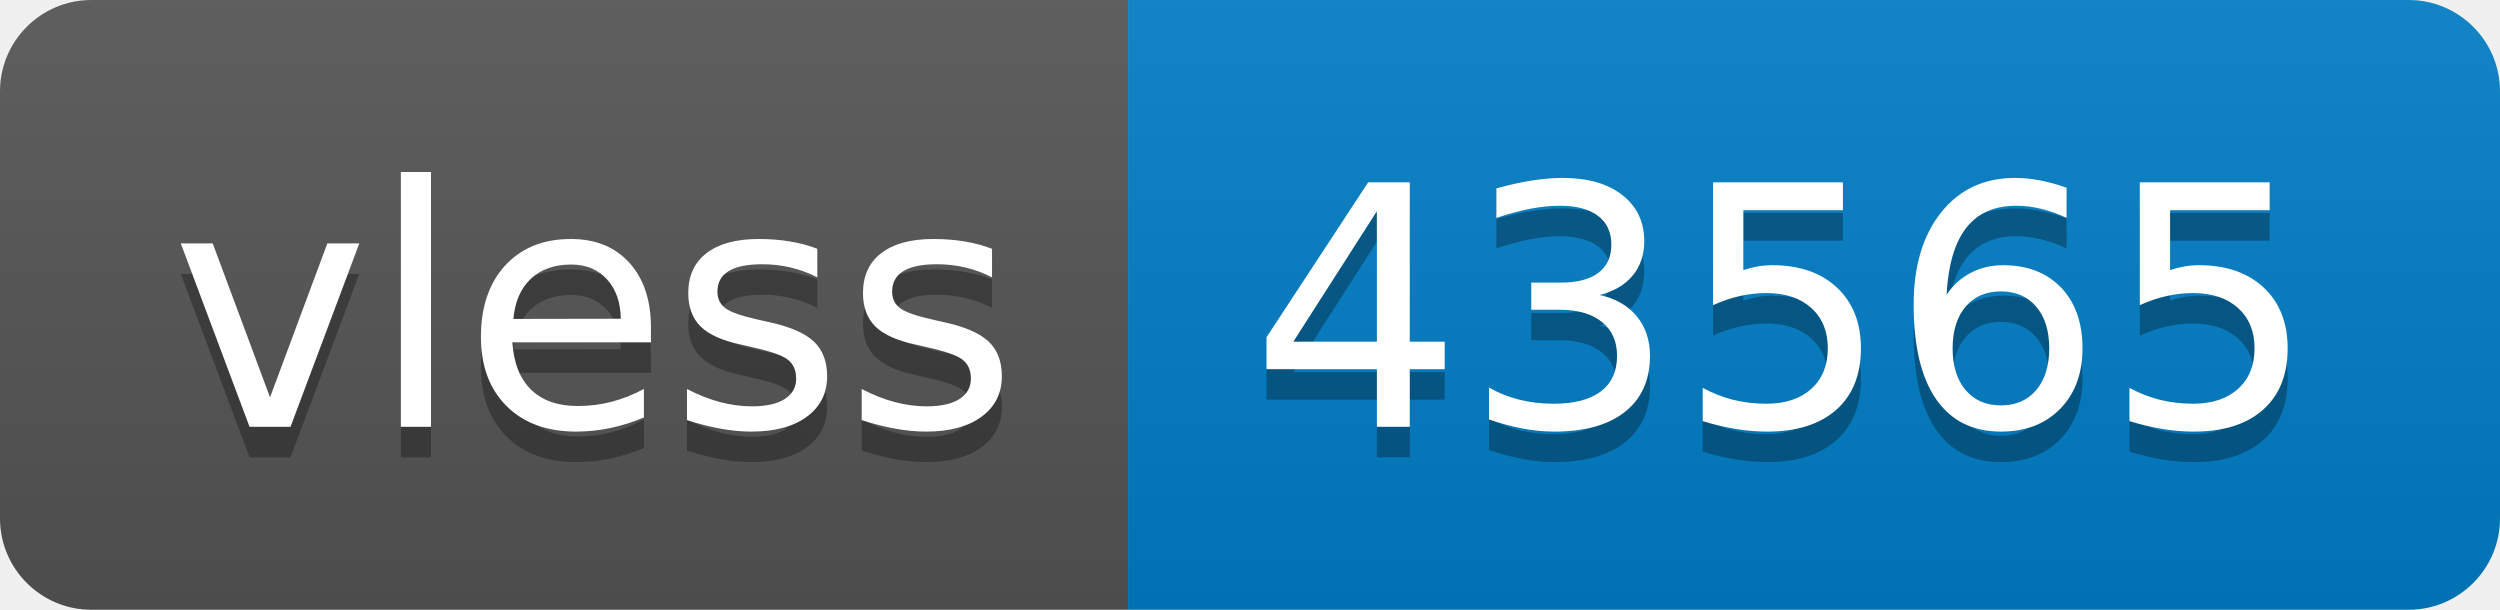
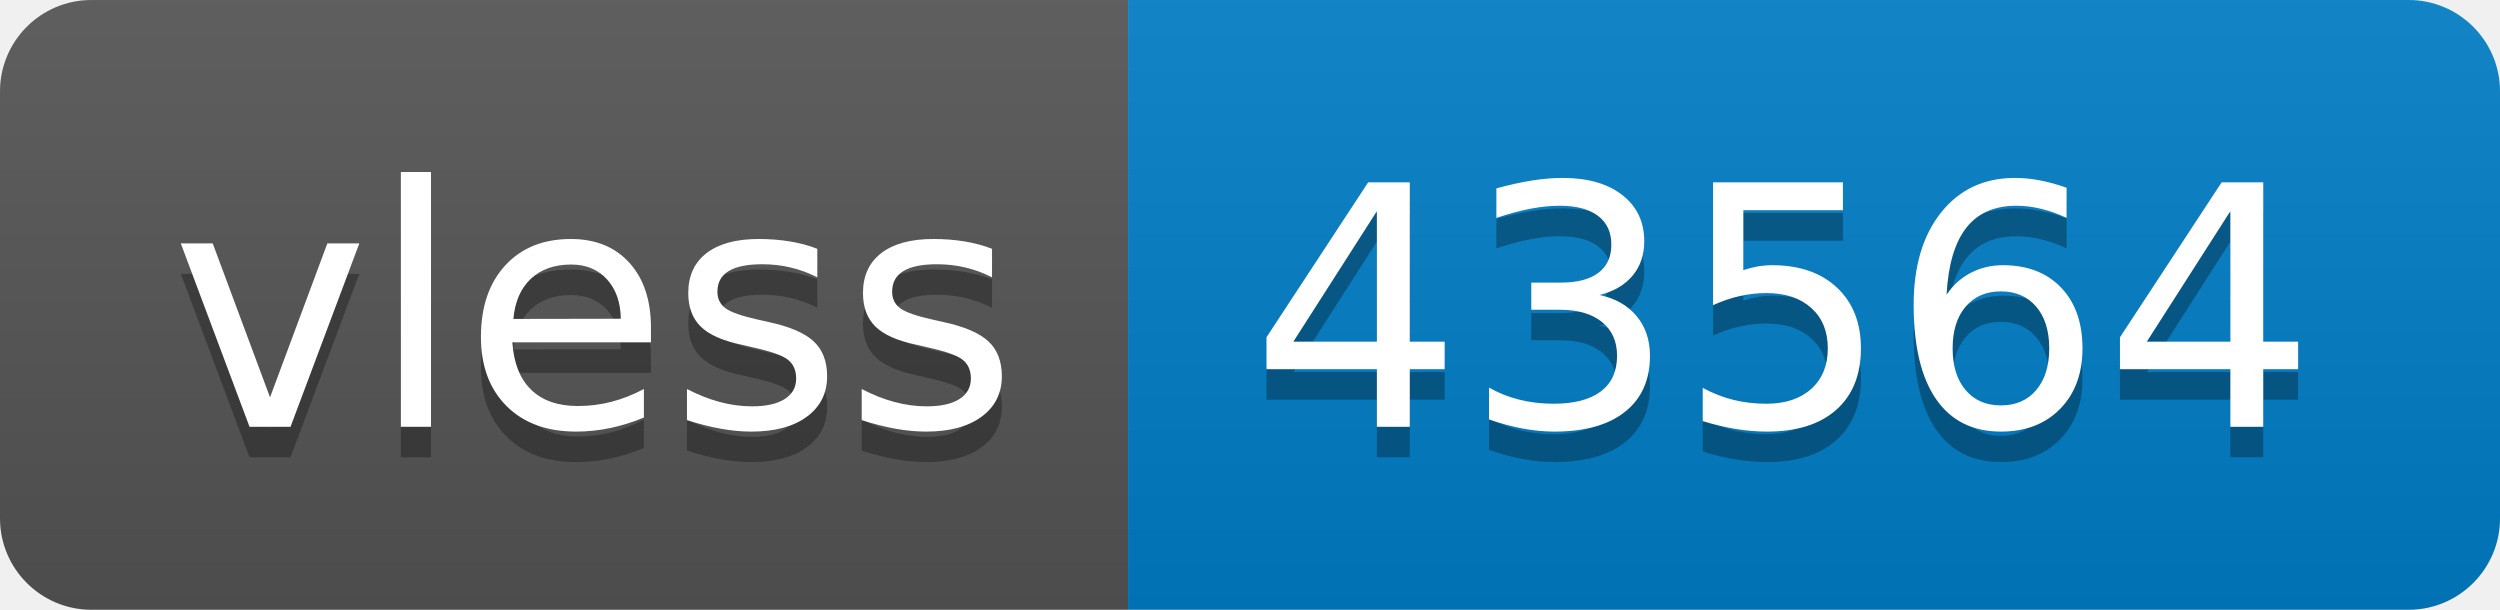
- <svg xmlns="http://www.w3.org/2000/svg" width="82" height="20" role="img" aria-label="vless: 43565">
+ <svg xmlns="http://www.w3.org/2000/svg" width="82" height="20" role="img" aria-label="vless: 43564">
  <linearGradient id="s" x2="0" y2="100%">
    <stop offset="0" stop-color="#bbb" stop-opacity=".1" />
    <stop offset="1" stop-opacity=".1" />
  </linearGradient>
  <clipPath id="r">
    <rect width="82" height="20" rx="3" fill="#fff" />
  </clipPath>
  <g clip-path="url(#r)">
    <rect width="37" height="20" fill="#555" />
    <rect x="37" width="45" height="20" fill="#007ec6" />
    <rect width="82" height="20" fill="url(#s)" />
  </g>
  <g fill="#fff" text-anchor="middle" font-family="Verdana,Geneva,DejaVu Sans,sans-serif" text-rendering="geometricPrecision" font-size="110">
    <text aria-hidden="true" x="195" y="150" fill="#010101" fill-opacity=".3" transform="scale(.1)" textLength="270">vless</text>
    <text x="195" y="140" transform="scale(.1)" fill="#fff" textLength="270">vless</text>
-     <text aria-hidden="true" x="585" y="150" fill="#010101" fill-opacity=".3" transform="scale(.1)" textLength="350">43565</text>
-     <text x="585" y="140" transform="scale(.1)" fill="#fff" textLength="350">43565</text>
+     <text aria-hidden="true" x="585" y="150" fill="#010101" fill-opacity=".3" transform="scale(.1)" textLength="350">43564</text>
+     <text x="585" y="140" transform="scale(.1)" fill="#fff" textLength="350">43564</text>
  </g>
</svg>
